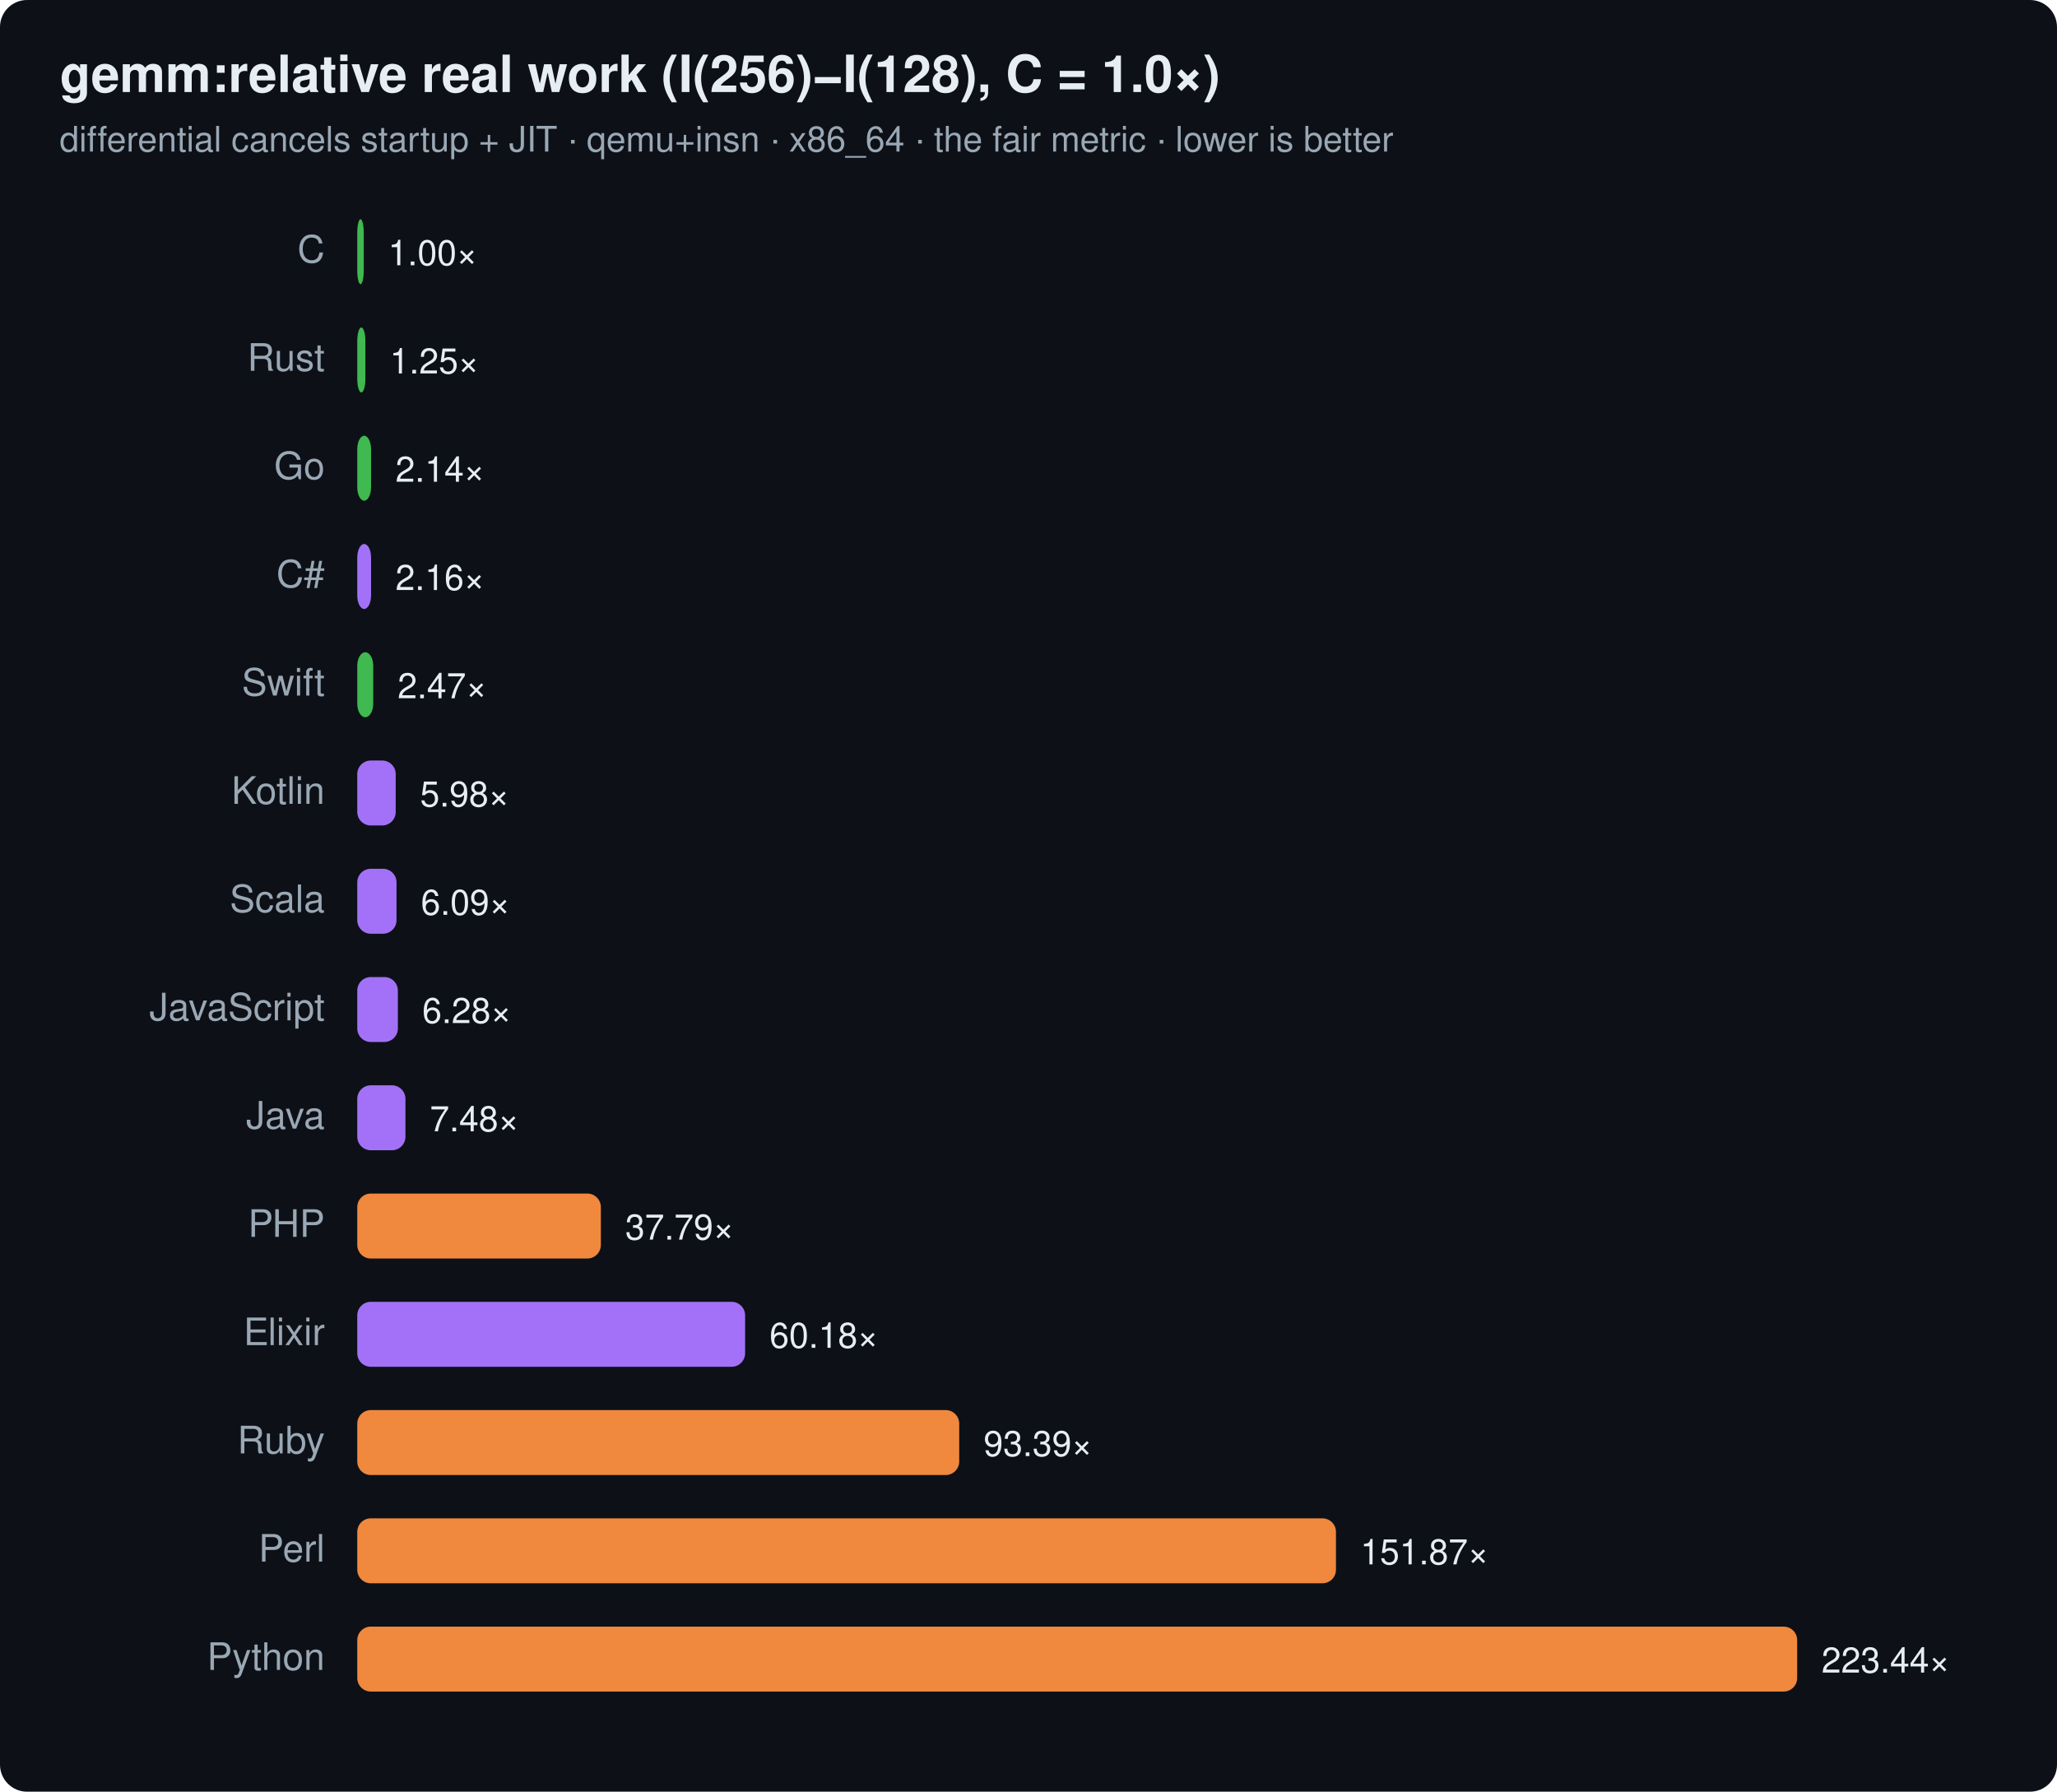
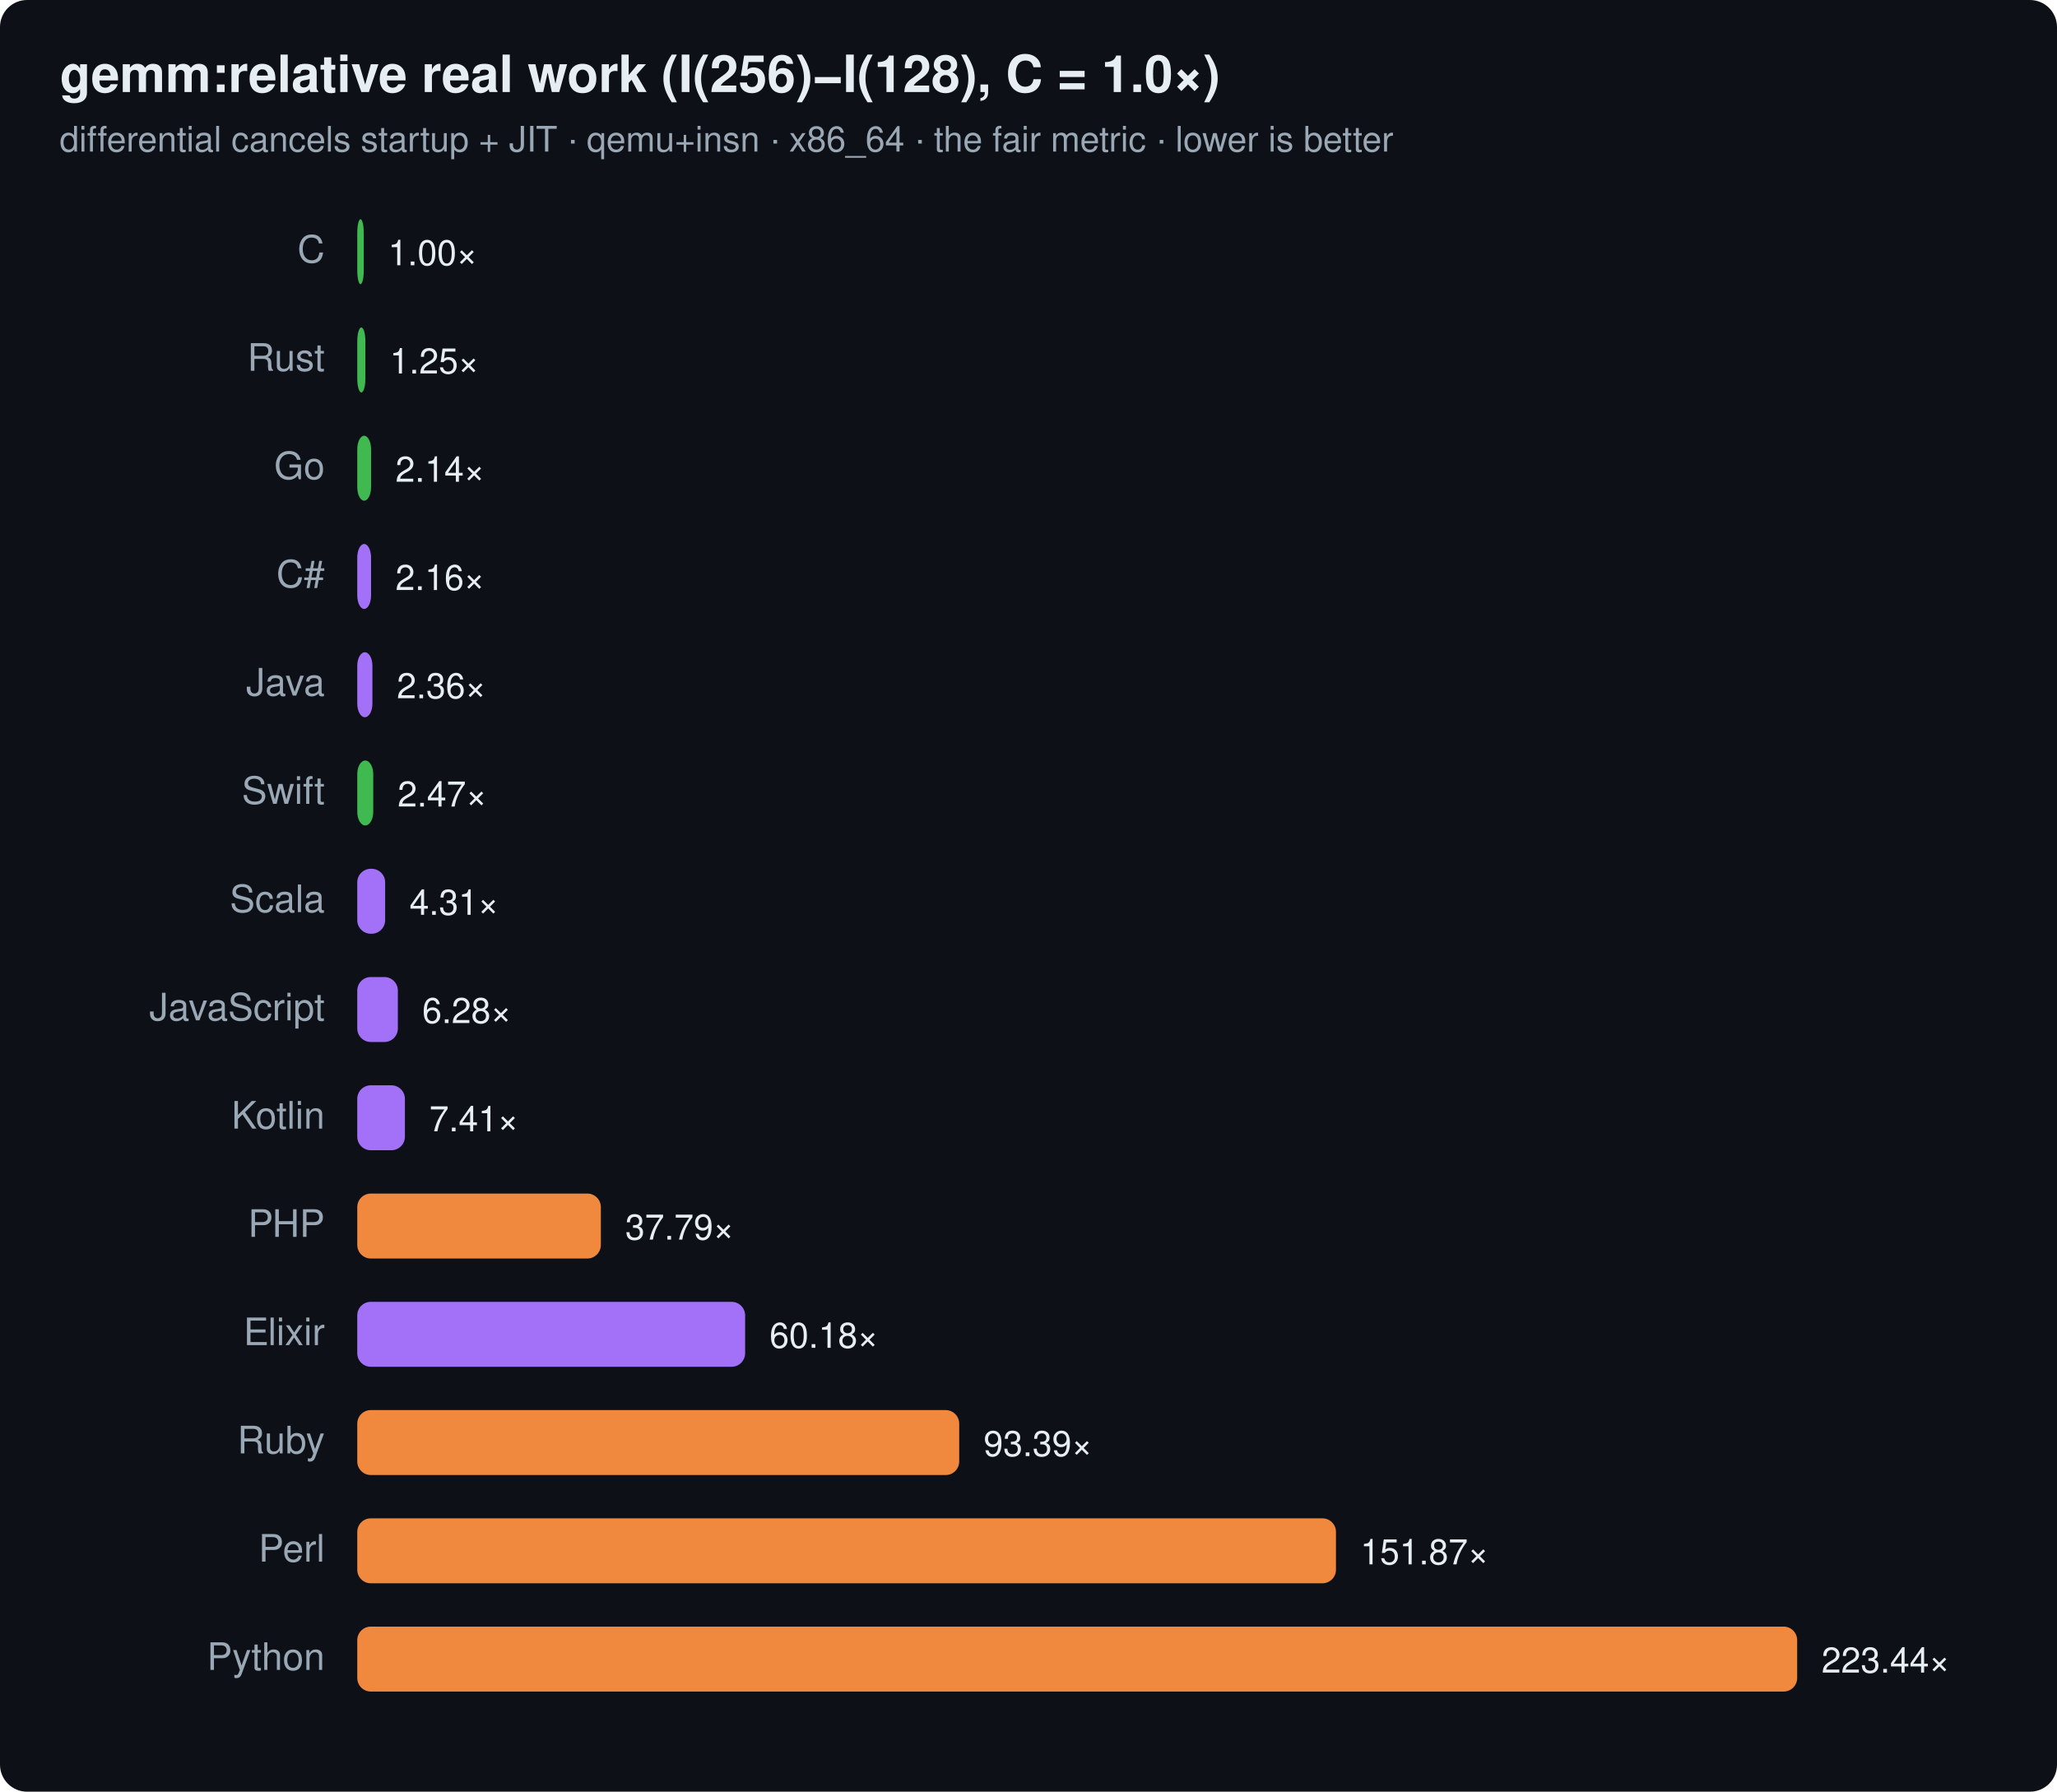
<svg xmlns="http://www.w3.org/2000/svg" width="760" height="662" viewBox="0 0 760 662" font-family="ui-sans-serif,system-ui,Segoe UI,Helvetica,Arial">
  <rect width="760" height="662" rx="10" fill="#0d1117" />
  <text x="22" y="34" font-size="19" font-weight="700" fill="#e6edf3">gemm:relative real work (I(256)−I(128), C = 1.0×)</text>
  <text x="22" y="56" font-size="13" fill="#9aa7b4">differential cancels startup + JIT · qemu+insn · x86_64 · the fair metric · lower is better</text>
  <text x="120" y="97" text-anchor="end" font-size="14" fill="#9aa7b4">C</text>
  <rect x="132" y="81" width="2.4" height="24" rx="5" fill="#3fb950" />
  <text x="143.4" y="98" font-size="13" fill="#e6edf3">1.00×</text>
  <text x="120" y="137" text-anchor="end" font-size="14" fill="#9aa7b4">Rust</text>
  <rect x="132" y="121" width="3.0" height="24" rx="5" fill="#3fb950" />
  <text x="144.0" y="138" font-size="13" fill="#e6edf3">1.25×</text>
  <text x="120" y="177" text-anchor="end" font-size="14" fill="#9aa7b4">Go</text>
  <rect x="132" y="161" width="5.1" height="24" rx="5" fill="#3fb950" />
  <text x="146.1" y="178" font-size="13" fill="#e6edf3">2.14×</text>
  <text x="120" y="217" text-anchor="end" font-size="14" fill="#9aa7b4">C#</text>
  <rect x="132" y="201" width="5.1" height="24" rx="5" fill="#a371f7" />
  <text x="146.1" y="218" font-size="13" fill="#e6edf3">2.16×</text>
-   <text x="120" y="257" text-anchor="end" font-size="14" fill="#9aa7b4">Swift</text>
-   <rect x="132" y="241" width="5.9" height="24" rx="5" fill="#3fb950" />
-   <text x="146.9" y="258" font-size="13" fill="#e6edf3">2.47×</text>
-   <text x="120" y="297" text-anchor="end" font-size="14" fill="#9aa7b4">Kotlin</text>
-   <rect x="132" y="281" width="14.2" height="24" rx="5" fill="#a371f7" />
-   <text x="155.2" y="298" font-size="13" fill="#e6edf3">5.98×</text>
+   <text x="120" y="257" text-anchor="end" font-size="14" fill="#9aa7b4">Java</text>
+   <rect x="132" y="241" width="5.6" height="24" rx="5" fill="#a371f7" />
+   <text x="146.6" y="258" font-size="13" fill="#e6edf3">2.36×</text>
+   <text x="120" y="297" text-anchor="end" font-size="14" fill="#9aa7b4">Swift</text>
+   <rect x="132" y="281" width="5.9" height="24" rx="5" fill="#3fb950" />
+   <text x="146.9" y="298" font-size="13" fill="#e6edf3">2.47×</text>
  <text x="120" y="337" text-anchor="end" font-size="14" fill="#9aa7b4">Scala</text>
-   <rect x="132" y="321" width="14.5" height="24" rx="5" fill="#a371f7" />
-   <text x="155.5" y="338" font-size="13" fill="#e6edf3">6.09×</text>
+   <rect x="132" y="321" width="10.3" height="24" rx="5" fill="#a371f7" />
+   <text x="151.3" y="338" font-size="13" fill="#e6edf3">4.31×</text>
  <text x="120" y="377" text-anchor="end" font-size="14" fill="#9aa7b4">JavaScript</text>
  <rect x="132" y="361" width="15.0" height="24" rx="5" fill="#a371f7" />
  <text x="156.0" y="378" font-size="13" fill="#e6edf3">6.28×</text>
-   <text x="120" y="417" text-anchor="end" font-size="14" fill="#9aa7b4">Java</text>
-   <rect x="132" y="401" width="17.8" height="24" rx="5" fill="#a371f7" />
-   <text x="158.8" y="418" font-size="13" fill="#e6edf3">7.48×</text>
+   <text x="120" y="417" text-anchor="end" font-size="14" fill="#9aa7b4">Kotlin</text>
+   <rect x="132" y="401" width="17.6" height="24" rx="5" fill="#a371f7" />
+   <text x="158.6" y="418" font-size="13" fill="#e6edf3">7.41×</text>
  <text x="120" y="457" text-anchor="end" font-size="14" fill="#9aa7b4">PHP</text>
  <rect x="132" y="441" width="90.0" height="24" rx="5" fill="#f0883e" />
  <text x="231.0" y="458" font-size="13" fill="#e6edf3">37.79×</text>
  <text x="120" y="497" text-anchor="end" font-size="14" fill="#9aa7b4">Elixir</text>
  <rect x="132" y="481" width="143.3" height="24" rx="5" fill="#a371f7" />
  <text x="284.3" y="498" font-size="13" fill="#e6edf3">60.18×</text>
  <text x="120" y="537" text-anchor="end" font-size="14" fill="#9aa7b4">Ruby</text>
  <rect x="132" y="521" width="222.4" height="24" rx="5" fill="#f0883e" />
  <text x="363.4" y="538" font-size="13" fill="#e6edf3">93.39×</text>
  <text x="120" y="577" text-anchor="end" font-size="14" fill="#9aa7b4">Perl</text>
  <rect x="132" y="561" width="361.6" height="24" rx="5" fill="#f0883e" />
  <text x="502.6" y="578" font-size="13" fill="#e6edf3">151.87×</text>
  <text x="120" y="617" text-anchor="end" font-size="14" fill="#9aa7b4">Python</text>
  <rect x="132" y="601" width="532.0" height="24" rx="5" fill="#f0883e" />
  <text x="673.0" y="618" font-size="13" fill="#e6edf3">223.44×</text>
</svg>
